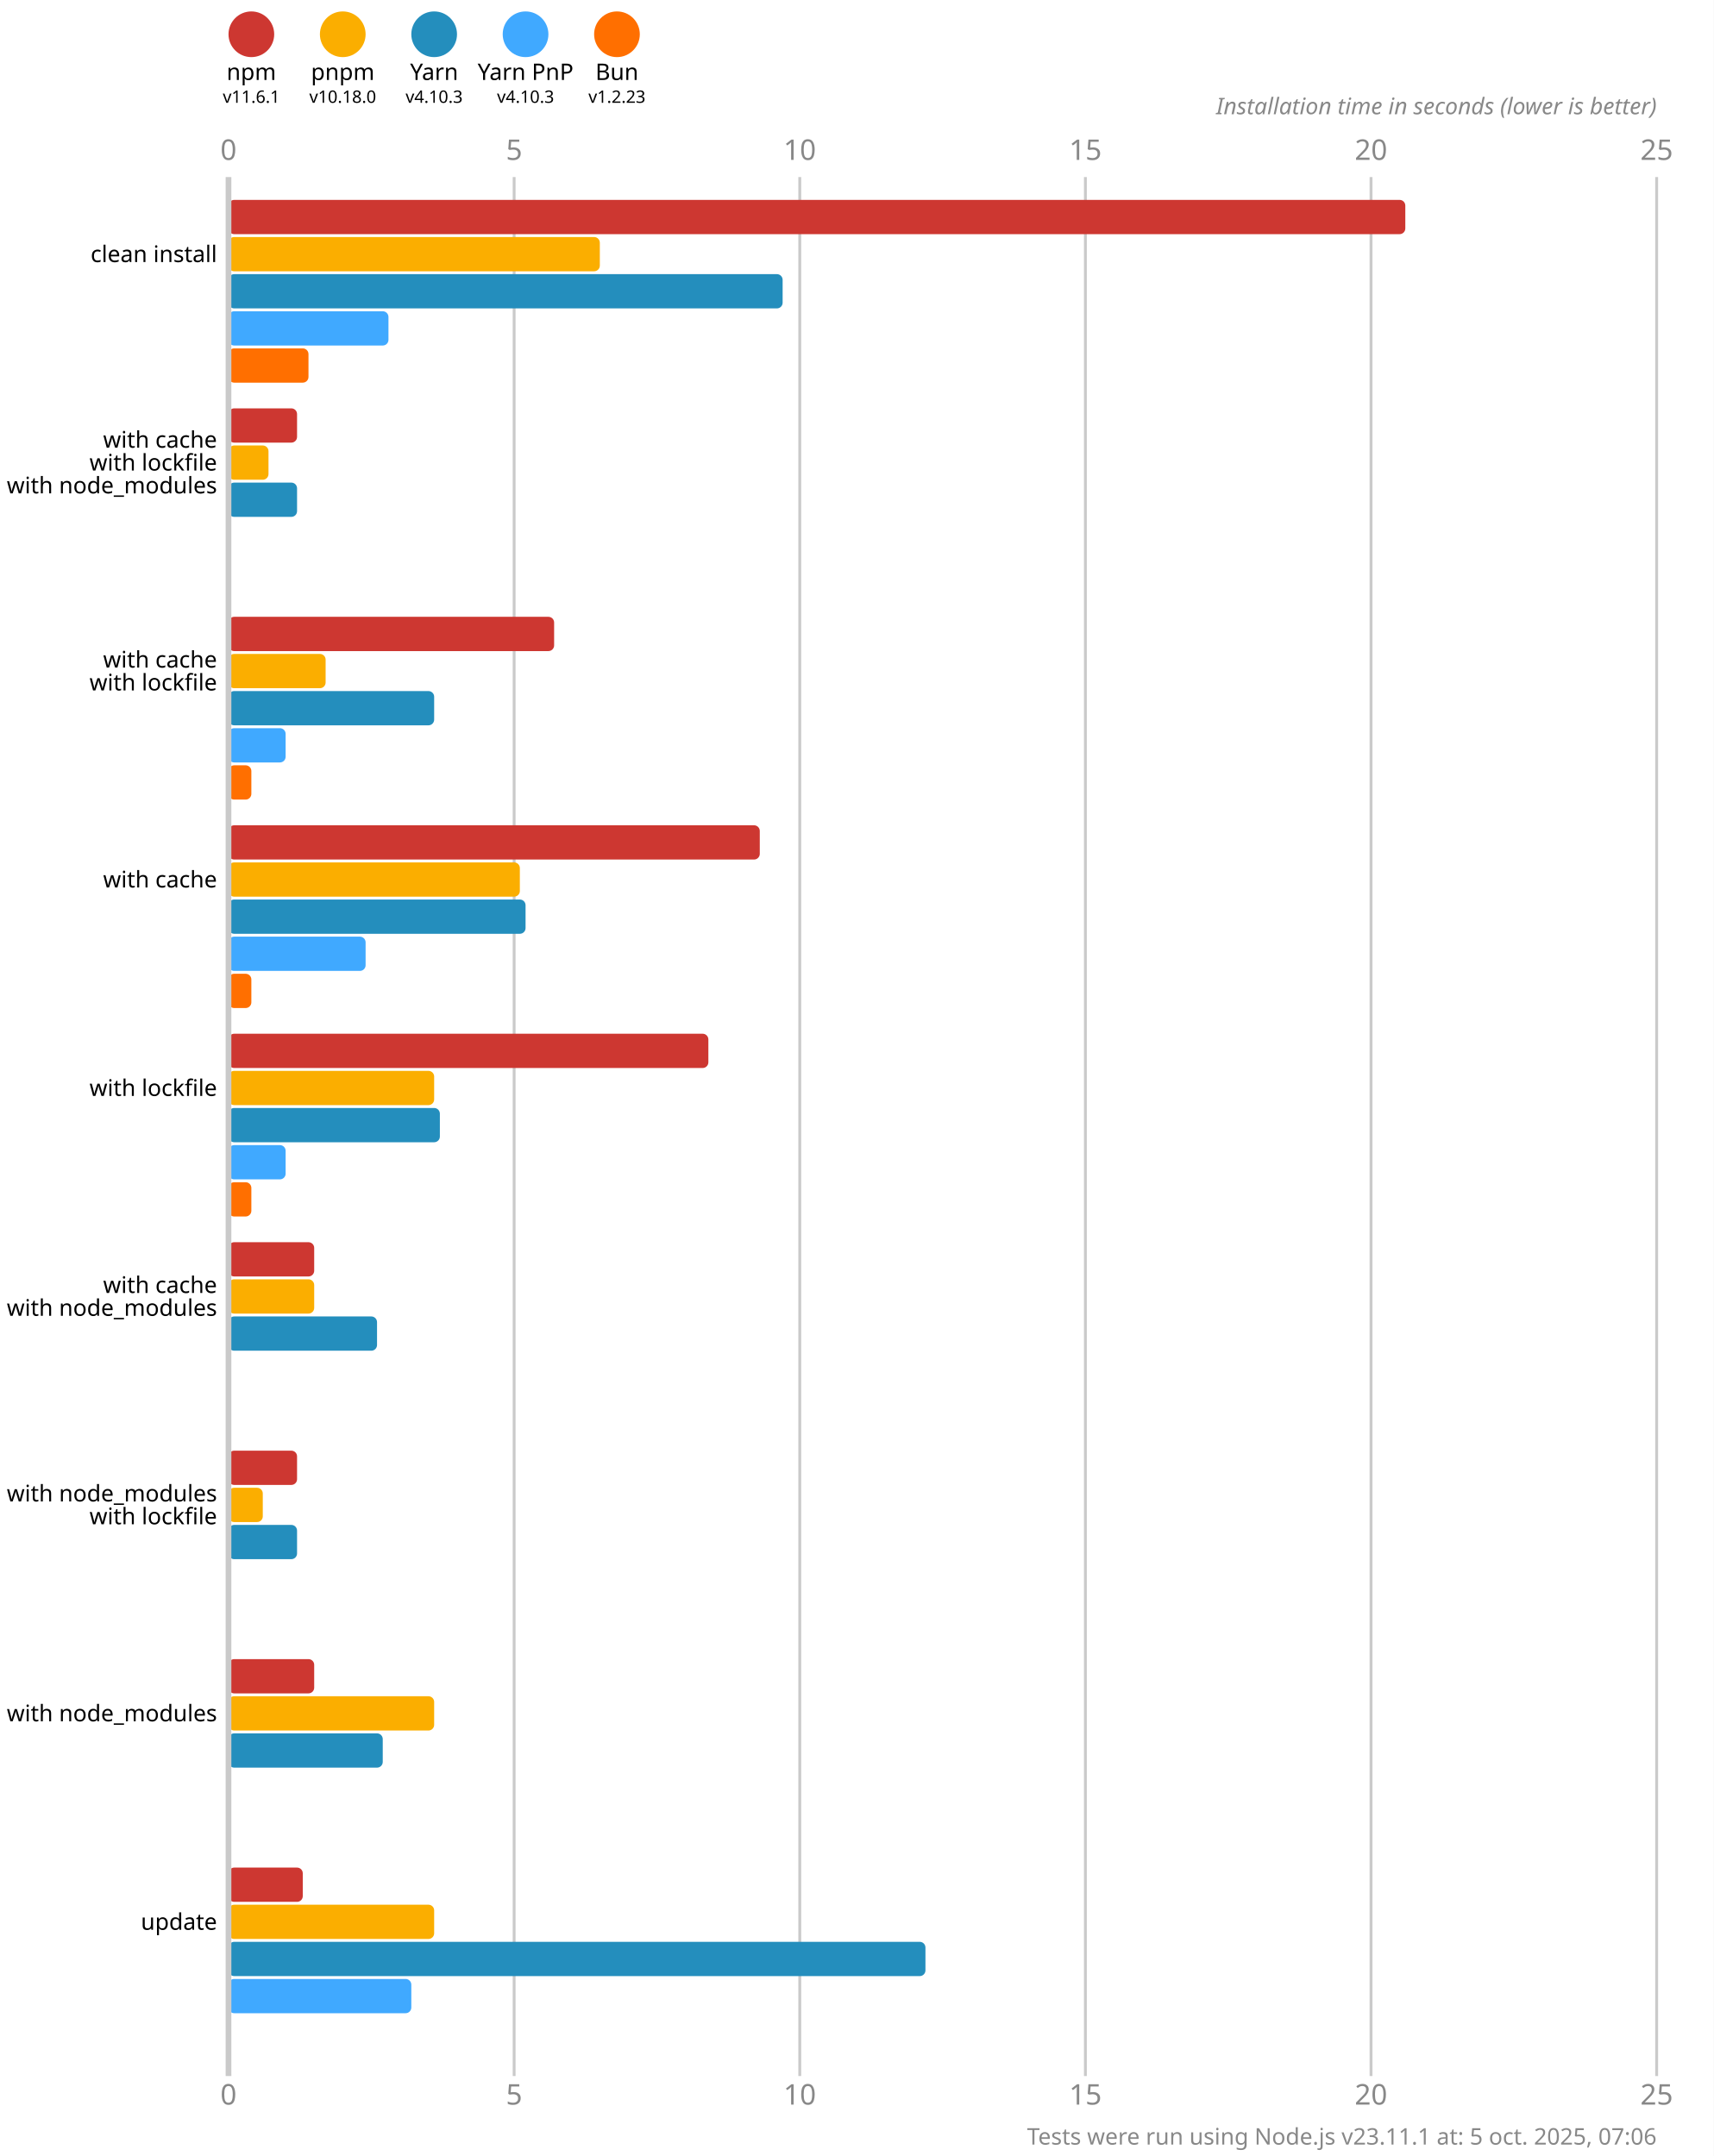
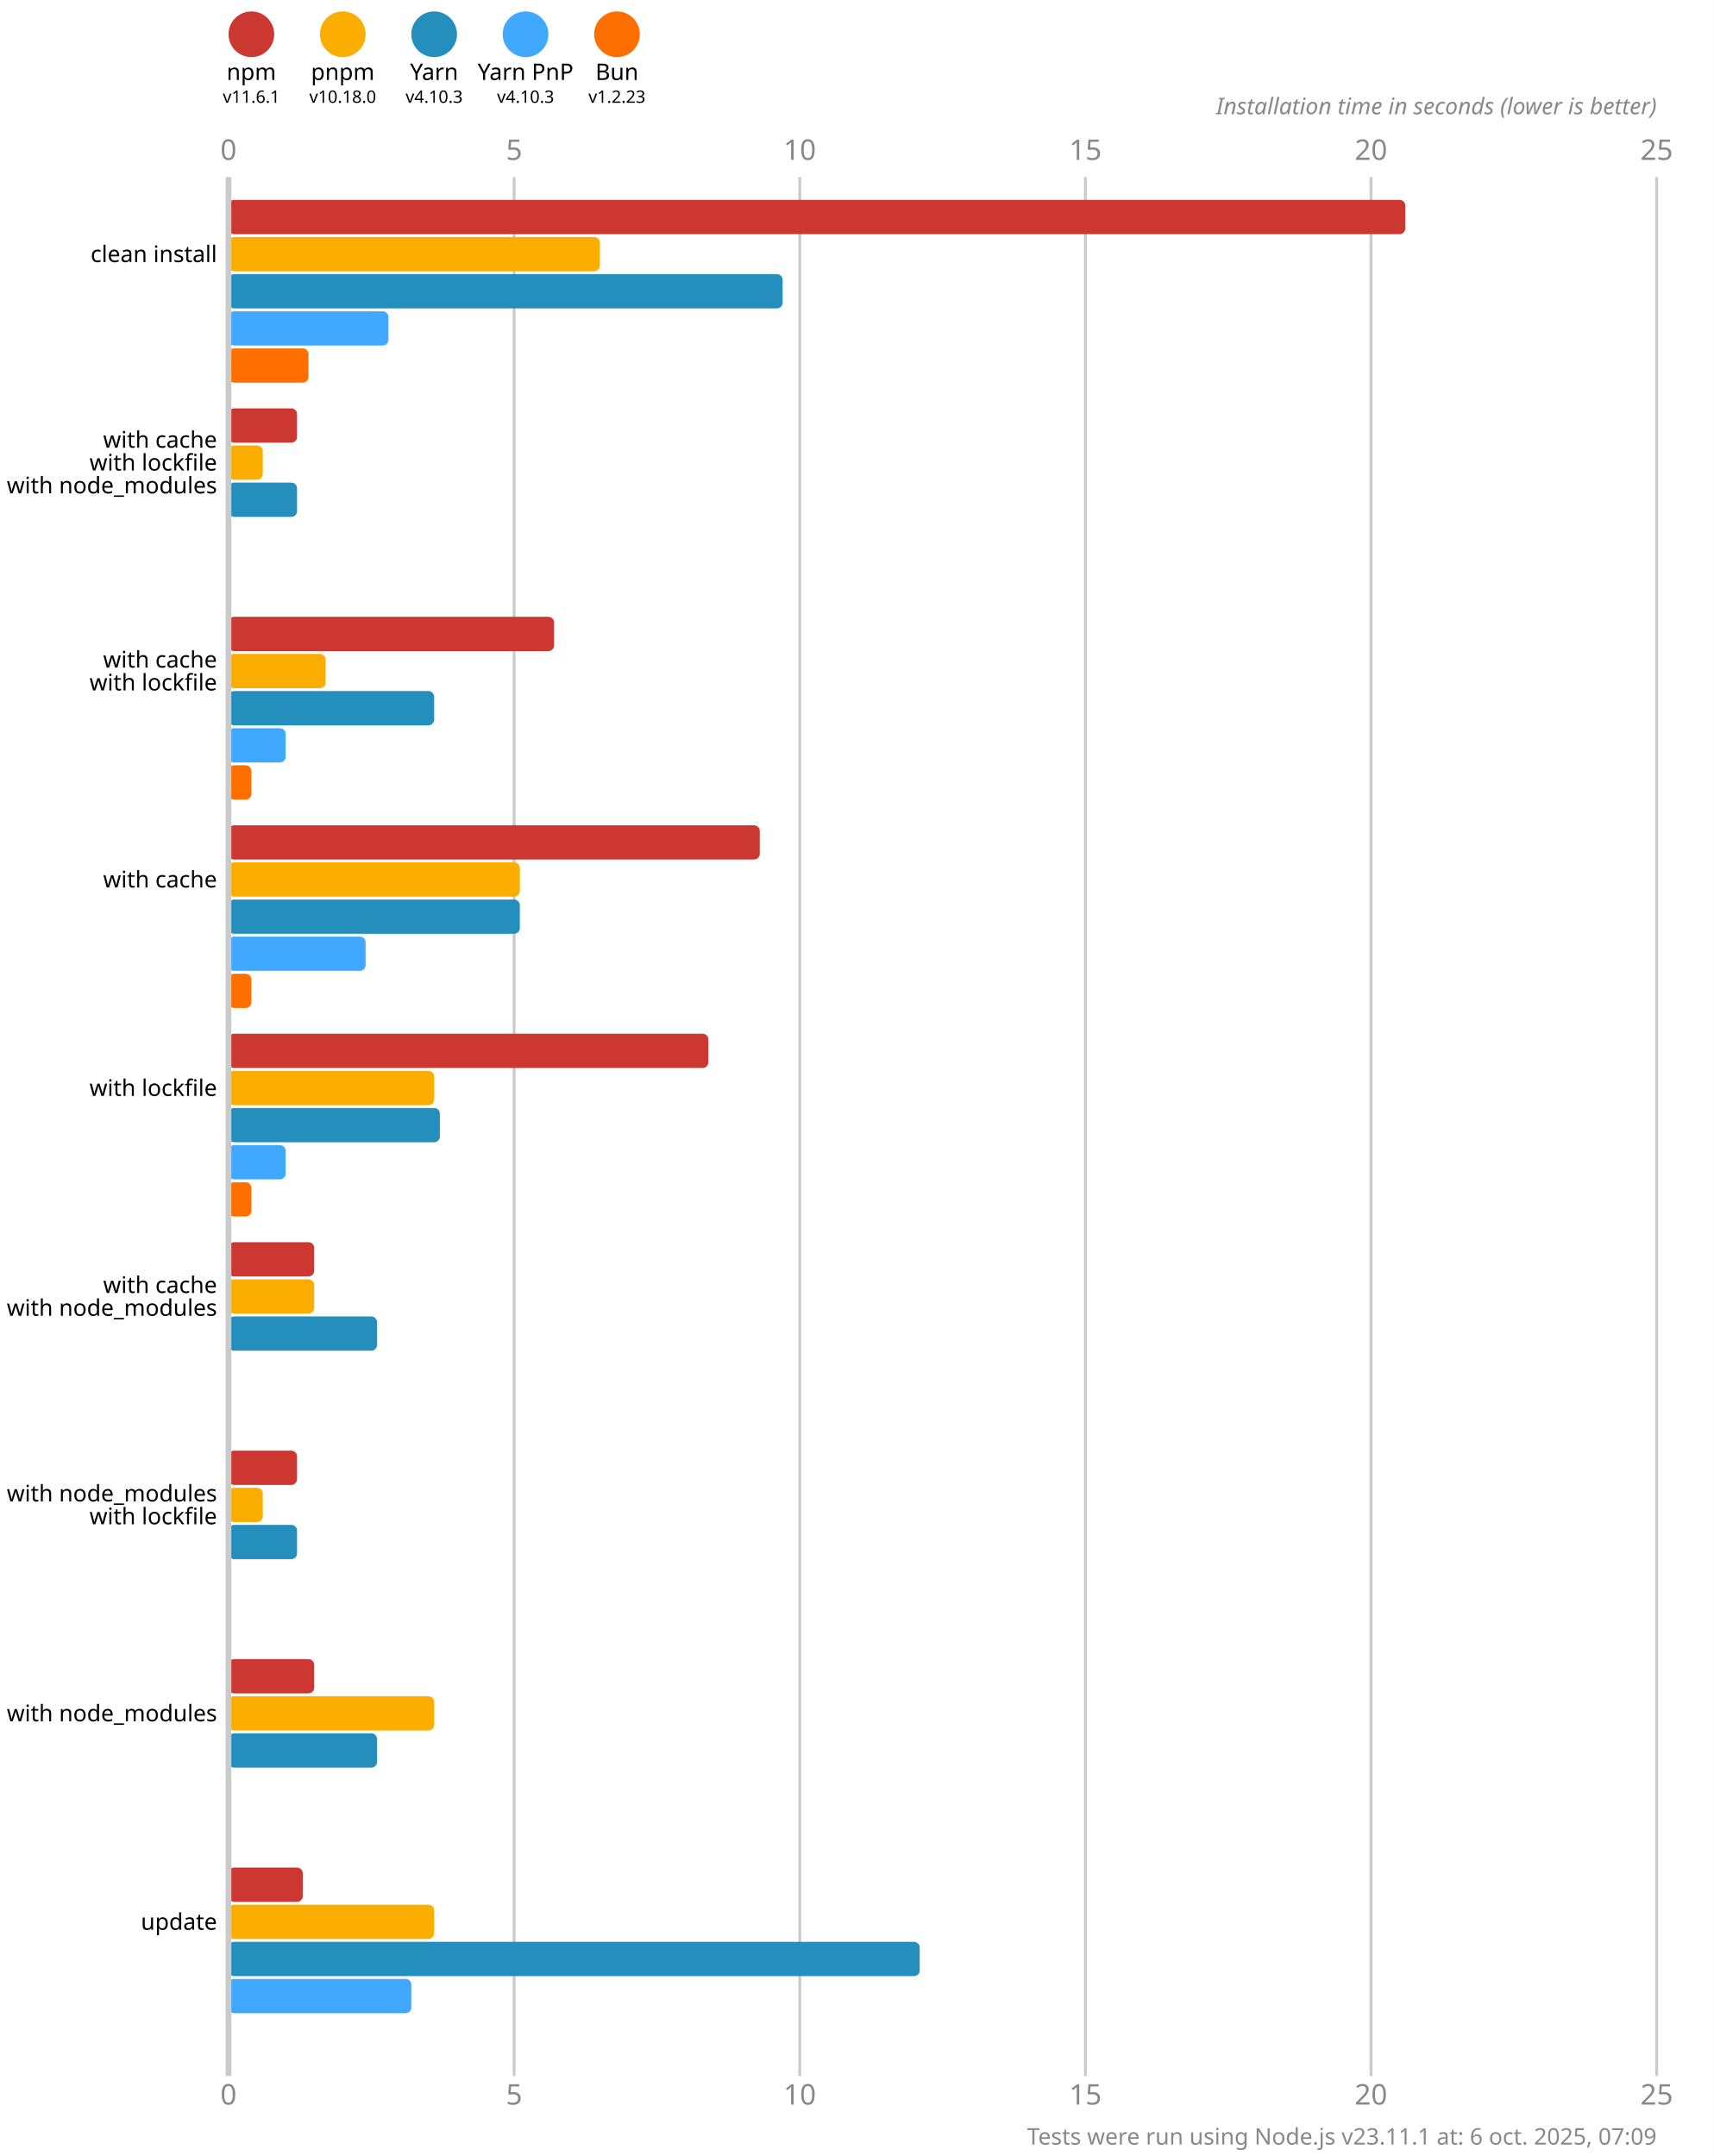
<svg xmlns="http://www.w3.org/2000/svg" version="1.1" viewBox="0 0 300 377.5">
  <style>
    .font { font-family: sans-serif; }
    .s3 { font-size: 3px; }
    .s4 { font-size: 4px; }
    .s5 { font-size: 5px; }
    .line { stroke: #cacaca; }
    .width { stroke-width: 0.5; }
    .text { fill: #888; }
  </style>
  <rect x="0" y="0" width="300" height="377.5" fill="#fff" />
  <circle cx="44" cy="6" r="4" fill="#cd3731" />
  <text x="44" y="14" class="font s4" text-anchor="middle">npm</text>
  <text x="44" y="18" class="font s3" text-anchor="middle">v11.6.1</text>
  <circle cx="60" cy="6" r="4" fill="#fbae00" />
  <text x="60" y="14" class="font s4" text-anchor="middle">pnpm</text>
  <text x="60" y="18" class="font s3" text-anchor="middle">v10.18.0</text>
  <circle cx="76" cy="6" r="4" fill="#248ebd" />
  <text x="76" y="14" class="font s4" text-anchor="middle">Yarn</text>
  <text x="76" y="18" class="font s3" text-anchor="middle">v4.10.3</text>
  <circle cx="92" cy="6" r="4" fill="#40a9ff" />
  <text x="92" y="14" class="font s4" text-anchor="middle">Yarn PnP</text>
  <text x="92" y="18" class="font s3" text-anchor="middle">v4.10.3</text>
  <circle cx="108" cy="6" r="4" fill="#ff6f00" />
  <text x="108" y="14" class="font s4" text-anchor="middle">Bun</text>
  <text x="108" y="18" class="font s3" text-anchor="middle">v1.2.23</text>
  <text x="40" y="28" class="font s5 text" text-anchor="middle">0</text>
  <text x="40" y="368.5" class="font s5 text" text-anchor="middle">0</text>
  <line x1="90" y1="31" x2="90" y2="363.5" class="line width" />
  <text x="90" y="28" class="font s5 text" text-anchor="middle">5</text>
  <text x="90" y="368.5" class="font s5 text" text-anchor="middle">5</text>
  <line x1="140" y1="31" x2="140" y2="363.5" class="line width" />
  <text x="140" y="28" class="font s5 text" text-anchor="middle">10</text>
  <text x="140" y="368.5" class="font s5 text" text-anchor="middle">10</text>
  <line x1="190" y1="31" x2="190" y2="363.5" class="line width" />
  <text x="190" y="28" class="font s5 text" text-anchor="middle">15</text>
  <text x="190" y="368.5" class="font s5 text" text-anchor="middle">15</text>
  <line x1="240" y1="31" x2="240" y2="363.5" class="line width" />
  <text x="240" y="28" class="font s5 text" text-anchor="middle">20</text>
  <text x="240" y="368.5" class="font s5 text" text-anchor="middle">20</text>
  <line x1="290" y1="31" x2="290" y2="363.5" class="line width" />
  <text x="290" y="28" class="font s5 text" text-anchor="middle">25</text>
  <text x="290" y="368.5" class="font s5 text" text-anchor="middle">25</text>
  <text x="290" y="20" class="font s4 text" font-style="italic" text-anchor="end">Installation time in seconds (lower is better)</text>
  <rect x="40" y="35" width="206" height="6" fill="#cd3731" rx="1" ry="1" />
  <rect x="40" y="41.5" width="65" height="6" fill="#fbae00" rx="1" ry="1" />
  <rect x="40" y="48" width="97" height="6" fill="#248ebd" rx="1" ry="1" />
  <rect x="40" y="54.5" width="28" height="6" fill="#40a9ff" rx="1" ry="1" />
  <rect x="40" y="61" width="14" height="6" fill="#ff6f00" rx="1" ry="1" />
  <rect x="40" y="71.5" width="12" height="6" fill="#cd3731" rx="1" ry="1" />
-   <rect x="40" y="78" width="7" height="6" fill="#fbae00" rx="1" ry="1" />
+   <rect x="40" y="78" width="6" height="6" fill="#fbae00" rx="1" ry="1" />
  <rect x="40" y="84.5" width="12" height="6" fill="#248ebd" rx="1" ry="1" />
  <rect x="40" y="91" width="0" height="6" fill="#40a9ff" rx="1" ry="1" />
  <rect x="40" y="97.5" width="0" height="6" fill="#ff6f00" rx="1" ry="1" />
  <rect x="40" y="108" width="57" height="6" fill="#cd3731" rx="1" ry="1" />
  <rect x="40" y="114.5" width="17" height="6" fill="#fbae00" rx="1" ry="1" />
  <rect x="40" y="121" width="36" height="6" fill="#248ebd" rx="1" ry="1" />
  <rect x="40" y="127.5" width="10" height="6" fill="#40a9ff" rx="1" ry="1" />
  <rect x="40" y="134" width="4" height="6" fill="#ff6f00" rx="1" ry="1" />
  <rect x="40" y="144.5" width="93" height="6" fill="#cd3731" rx="1" ry="1" />
  <rect x="40" y="151" width="51" height="6" fill="#fbae00" rx="1" ry="1" />
-   <rect x="40" y="157.5" width="52" height="6" fill="#248ebd" rx="1" ry="1" />
+   <rect x="40" y="157.5" width="51" height="6" fill="#248ebd" rx="1" ry="1" />
  <rect x="40" y="164" width="24" height="6" fill="#40a9ff" rx="1" ry="1" />
  <rect x="40" y="170.5" width="4" height="6" fill="#ff6f00" rx="1" ry="1" />
  <rect x="40" y="181" width="84" height="6" fill="#cd3731" rx="1" ry="1" />
  <rect x="40" y="187.5" width="36" height="6" fill="#fbae00" rx="1" ry="1" />
  <rect x="40" y="194" width="37" height="6" fill="#248ebd" rx="1" ry="1" />
  <rect x="40" y="200.5" width="10" height="6" fill="#40a9ff" rx="1" ry="1" />
  <rect x="40" y="207" width="4" height="6" fill="#ff6f00" rx="1" ry="1" />
  <rect x="40" y="217.5" width="15" height="6" fill="#cd3731" rx="1" ry="1" />
  <rect x="40" y="224" width="15" height="6" fill="#fbae00" rx="1" ry="1" />
  <rect x="40" y="230.5" width="26" height="6" fill="#248ebd" rx="1" ry="1" />
  <rect x="40" y="237" width="0" height="6" fill="#40a9ff" rx="1" ry="1" />
  <rect x="40" y="243.5" width="0" height="6" fill="#ff6f00" rx="1" ry="1" />
  <rect x="40" y="254" width="12" height="6" fill="#cd3731" rx="1" ry="1" />
  <rect x="40" y="260.5" width="6" height="6" fill="#fbae00" rx="1" ry="1" />
  <rect x="40" y="267" width="12" height="6" fill="#248ebd" rx="1" ry="1" />
  <rect x="40" y="273.5" width="0" height="6" fill="#40a9ff" rx="1" ry="1" />
  <rect x="40" y="280" width="0" height="6" fill="#ff6f00" rx="1" ry="1" />
  <rect x="40" y="290.5" width="15" height="6" fill="#cd3731" rx="1" ry="1" />
  <rect x="40" y="297" width="36" height="6" fill="#fbae00" rx="1" ry="1" />
-   <rect x="40" y="303.5" width="27" height="6" fill="#248ebd" rx="1" ry="1" />
+   <rect x="40" y="303.5" width="26" height="6" fill="#248ebd" rx="1" ry="1" />
  <rect x="40" y="310" width="0" height="6" fill="#40a9ff" rx="1" ry="1" />
  <rect x="40" y="316.5" width="0" height="6" fill="#ff6f00" rx="1" ry="1" />
  <rect x="40" y="327" width="13" height="6" fill="#cd3731" rx="1" ry="1" />
  <rect x="40" y="333.5" width="36" height="6" fill="#fbae00" rx="1" ry="1" />
-   <rect x="40" y="340" width="122" height="6" fill="#248ebd" rx="1" ry="1" />
+   <rect x="40" y="340" width="121" height="6" fill="#248ebd" rx="1" ry="1" />
  <rect x="40" y="346.5" width="32" height="6" fill="#40a9ff" rx="1" ry="1" />
  <rect x="40" y="353" width="0" height="6" fill="#ff6f00" rx="1" ry="1" />
  <line x1="40" y1="31" x2="40" y2="363.5" class="line" />
  <text x="38" y="44.5" class="font s4" dominant-baseline="middle" text-anchor="end">clean install</text>
  <text x="38" y="77" class="font s4" dominant-baseline="middle" text-anchor="end">with cache</text>
  <text x="38" y="81" class="font s4" dominant-baseline="middle" text-anchor="end">with lockfile</text>
  <text x="38" y="85" class="font s4" dominant-baseline="middle" text-anchor="end">with node_modules</text>
  <text x="38" y="115.5" class="font s4" dominant-baseline="middle" text-anchor="end">with cache</text>
  <text x="38" y="119.5" class="font s4" dominant-baseline="middle" text-anchor="end">with lockfile</text>
  <text x="38" y="154" class="font s4" dominant-baseline="middle" text-anchor="end">with cache</text>
  <text x="38" y="190.5" class="font s4" dominant-baseline="middle" text-anchor="end">with lockfile</text>
  <text x="38" y="225" class="font s4" dominant-baseline="middle" text-anchor="end">with cache</text>
  <text x="38" y="229" class="font s4" dominant-baseline="middle" text-anchor="end">with node_modules</text>
  <text x="38" y="261.5" class="font s4" dominant-baseline="middle" text-anchor="end">with node_modules</text>
  <text x="38" y="265.5" class="font s4" dominant-baseline="middle" text-anchor="end">with lockfile</text>
  <text x="38" y="300" class="font s4" dominant-baseline="middle" text-anchor="end">with node_modules</text>
  <text x="38" y="336.5" class="font s4" dominant-baseline="middle" text-anchor="end">update</text>
-   <text x="290" y="375.5" class="font s4 text" text-anchor="end">Tests were run using Node.js v23.11.1 at: 5 oct. 2025, 07:06</text>
+   <text x="290" y="375.5" class="font s4 text" text-anchor="end">Tests were run using Node.js v23.11.1 at: 6 oct. 2025, 07:09</text>
</svg>
